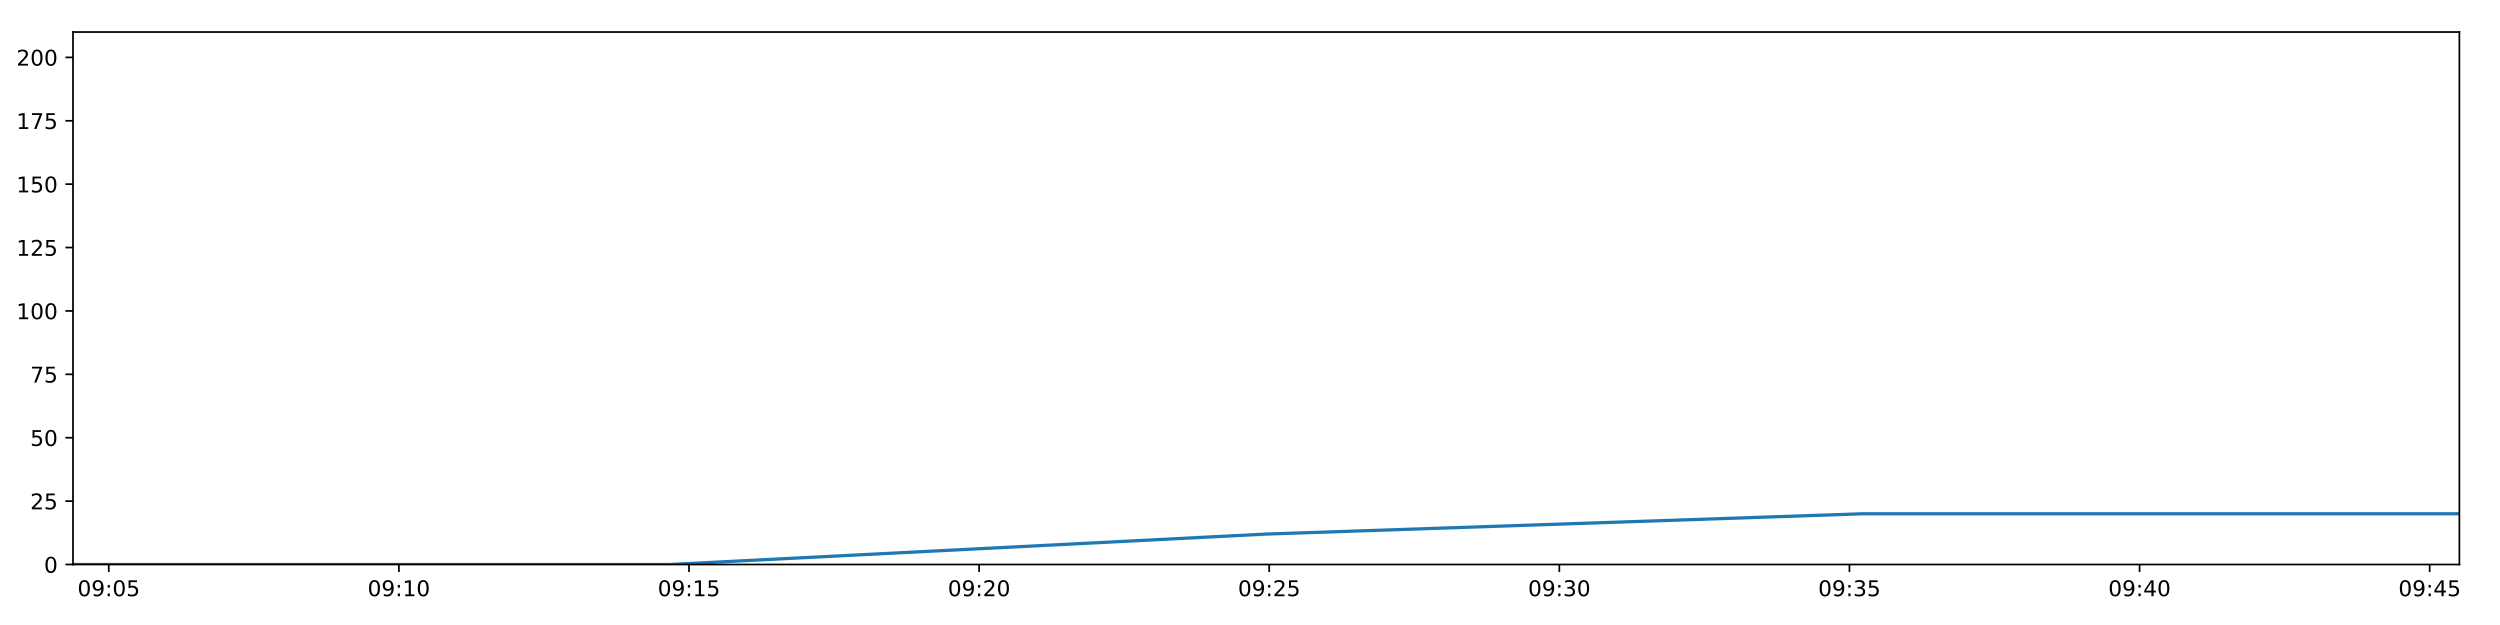
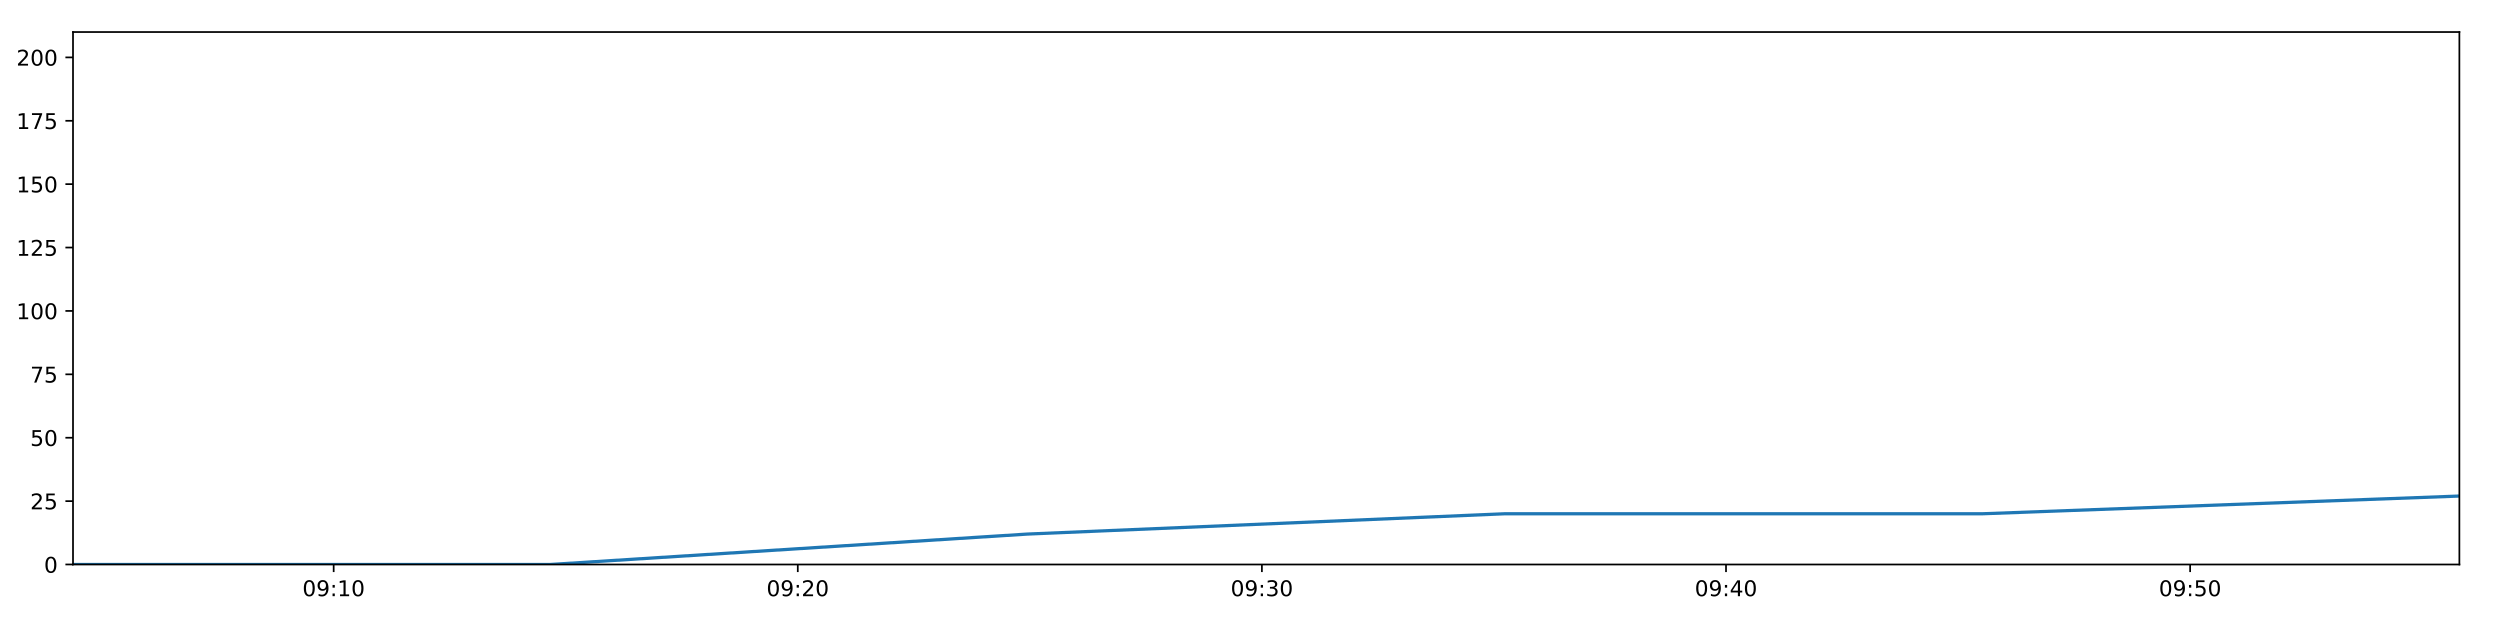
<svg xmlns="http://www.w3.org/2000/svg" xmlns:xlink="http://www.w3.org/1999/xlink" height="288pt" version="1.1" viewBox="0 0 1152 288" width="1152pt">
  <defs>
    <style type="text/css">
*{stroke-linecap:butt;stroke-linejoin:round;}
  </style>
  </defs>
  <g id="figure_1">
    <g id="patch_1">
      <path d="M 0 288  L 1152 288  L 1152 0  L 0 0  z " style="fill:#ffffff;" />
    </g>
    <g id="axes_1">
      <g id="patch_2">
        <path d="M 33.64 260.12  L 1133.28 260.12  L 1133.28 14.76  L 33.64 14.76  z " style="fill:#ffffff;" />
      </g>
      <g id="matplotlib.axis_1">
        <g id="xtick_1">
          <g id="line2d_1">
            <defs>
-               <path d="M 0 0  L 0 3.5  " id="mf4ea1b520e" style="stroke:#000000;stroke-width:0.8;" />
-             </defs>
-             <g>
-               <use style="stroke:#000000;stroke-width:0.8;" x="50.119" xlink:href="#mf4ea1b520e" y="260.12" />
+               <path d="M 0 0  L 0 3.5  " id="m783d1b1199" style="stroke:#000000;stroke-width:0.8;" />
+             </defs>
+             <g>
+               <use style="stroke:#000000;stroke-width:0.8;" x="153.754" xlink:href="#m783d1b1199" y="260.12" />
            </g>
          </g>
          <g id="text_1">
            <defs>
              <path d="M 31.781 66.406  Q 24.172 66.406 20.328 58.906  Q 16.5 51.422 16.5 36.375  Q 16.5 21.391 20.328 13.891  Q 24.172 6.391 31.781 6.391  Q 39.453 6.391 43.281 13.891  Q 47.125 21.391 47.125 36.375  Q 47.125 51.422 43.281 58.906  Q 39.453 66.406 31.781 66.406  z M 31.781 74.219  Q 44.047 74.219 50.516 64.516  Q 56.984 54.828 56.984 36.375  Q 56.984 17.969 50.516 8.266  Q 44.047 -1.422 31.781 -1.422  Q 19.531 -1.422 13.062 8.266  Q 6.594 17.969 6.594 36.375  Q 6.594 54.828 13.062 64.516  Q 19.531 74.219 31.781 74.219  z " id="DejaVuSans-48" />
              <path d="M 10.984 1.516  L 10.984 10.5  Q 14.703 8.734 18.5 7.812  Q 22.312 6.891 25.984 6.891  Q 35.75 6.891 40.891 13.453  Q 46.047 20.016 46.781 33.406  Q 43.953 29.203 39.594 26.953  Q 35.25 24.703 29.984 24.703  Q 19.047 24.703 12.672 31.312  Q 6.297 37.938 6.297 49.422  Q 6.297 60.641 12.938 67.422  Q 19.578 74.219 30.609 74.219  Q 43.266 74.219 49.922 64.516  Q 56.594 54.828 56.594 36.375  Q 56.594 19.141 48.406 8.859  Q 40.234 -1.422 26.422 -1.422  Q 22.703 -1.422 18.891 -0.688  Q 15.094 0.047 10.984 1.516  z M 30.609 32.422  Q 37.25 32.422 41.125 36.953  Q 45.016 41.5 45.016 49.422  Q 45.016 57.281 41.125 61.844  Q 37.25 66.406 30.609 66.406  Q 23.969 66.406 20.094 61.844  Q 16.219 57.281 16.219 49.422  Q 16.219 41.5 20.094 36.953  Q 23.969 32.422 30.609 32.422  z " id="DejaVuSans-57" />
              <path d="M 11.719 12.406  L 22.016 12.406  L 22.016 0  L 11.719 0  z M 11.719 51.703  L 22.016 51.703  L 22.016 39.312  L 11.719 39.312  z " id="DejaVuSans-58" />
-               <path d="M 10.797 72.906  L 49.516 72.906  L 49.516 64.594  L 19.828 64.594  L 19.828 46.734  Q 21.969 47.469 24.109 47.828  Q 26.266 48.188 28.422 48.188  Q 40.625 48.188 47.75 41.5  Q 54.891 34.812 54.891 23.391  Q 54.891 11.625 47.562 5.094  Q 40.234 -1.422 26.906 -1.422  Q 22.312 -1.422 17.547 -0.641  Q 12.797 0.141 7.719 1.703  L 7.719 11.625  Q 12.109 9.234 16.797 8.062  Q 21.484 6.891 26.703 6.891  Q 35.156 6.891 40.078 11.328  Q 45.016 15.766 45.016 23.391  Q 45.016 31 40.078 35.438  Q 35.156 39.891 26.703 39.891  Q 22.75 39.891 18.812 39.016  Q 14.891 38.141 10.797 36.281  z " id="DejaVuSans-53" />
-             </defs>
-             <g transform="translate(35.70972 274.7184)scale(0.1 -0.1)">
-               <use xlink:href="#DejaVuSans-48" />
-               <use x="63.623" xlink:href="#DejaVuSans-57" />
-               <use x="127.246" xlink:href="#DejaVuSans-58" />
-               <use x="160.938" xlink:href="#DejaVuSans-48" />
-               <use x="224.561" xlink:href="#DejaVuSans-53" />
+               <path d="M 12.406 8.297  L 28.516 8.297  L 28.516 63.922  L 10.984 60.406  L 10.984 69.391  L 28.422 72.906  L 38.281 72.906  L 38.281 8.297  L 54.391 8.297  L 54.391 0  L 12.406 0  z " id="DejaVuSans-49" />
+             </defs>
+             <g transform="translate(139.3443 274.7184)scale(0.1 -0.1)">
+               <use xlink:href="#DejaVuSans-48" />
+               <use x="63.623" xlink:href="#DejaVuSans-57" />
+               <use x="127.246" xlink:href="#DejaVuSans-58" />
+               <use x="160.938" xlink:href="#DejaVuSans-49" />
+               <use x="224.561" xlink:href="#DejaVuSans-48" />
            </g>
          </g>
        </g>
        <g id="xtick_2">
          <g id="line2d_2">
            <g>
-               <use style="stroke:#000000;stroke-width:0.8;" x="183.803" xlink:href="#mf4ea1b520e" y="260.12" />
+               <use style="stroke:#000000;stroke-width:0.8;" x="367.618" xlink:href="#m783d1b1199" y="260.12" />
            </g>
          </g>
          <g id="text_2">
            <defs>
-               <path d="M 12.406 8.297  L 28.516 8.297  L 28.516 63.922  L 10.984 60.406  L 10.984 69.391  L 28.422 72.906  L 38.281 72.906  L 38.281 8.297  L 54.391 8.297  L 54.391 0  L 12.406 0  z " id="DejaVuSans-49" />
-             </defs>
-             <g transform="translate(169.3935 274.7184)scale(0.1 -0.1)">
-               <use xlink:href="#DejaVuSans-48" />
-               <use x="63.623" xlink:href="#DejaVuSans-57" />
-               <use x="127.246" xlink:href="#DejaVuSans-58" />
-               <use x="160.938" xlink:href="#DejaVuSans-49" />
+               <path d="M 19.188 8.297  L 53.609 8.297  L 53.609 0  L 7.328 0  L 7.328 8.297  Q 12.938 14.109 22.625 23.891  Q 32.328 33.688 34.812 36.531  Q 39.547 41.844 41.422 45.531  Q 43.312 49.219 43.312 52.781  Q 43.312 58.594 39.234 62.25  Q 35.156 65.922 28.609 65.922  Q 23.969 65.922 18.812 64.312  Q 13.672 62.703 7.812 59.422  L 7.812 69.391  Q 13.766 71.781 18.938 73  Q 24.125 74.219 28.422 74.219  Q 39.75 74.219 46.484 68.547  Q 53.219 62.891 53.219 53.422  Q 53.219 48.922 51.531 44.891  Q 49.859 40.875 45.406 35.406  Q 44.188 33.984 37.641 27.219  Q 31.109 20.453 19.188 8.297  z " id="DejaVuSans-50" />
+             </defs>
+             <g transform="translate(353.2088 274.7184)scale(0.1 -0.1)">
+               <use xlink:href="#DejaVuSans-48" />
+               <use x="63.623" xlink:href="#DejaVuSans-57" />
+               <use x="127.246" xlink:href="#DejaVuSans-58" />
+               <use x="160.938" xlink:href="#DejaVuSans-50" />
              <use x="224.561" xlink:href="#DejaVuSans-48" />
            </g>
          </g>
        </g>
        <g id="xtick_3">
          <g id="line2d_3">
            <g>
-               <use style="stroke:#000000;stroke-width:0.8;" x="317.487" xlink:href="#mf4ea1b520e" y="260.12" />
+               <use style="stroke:#000000;stroke-width:0.8;" x="581.483" xlink:href="#m783d1b1199" y="260.12" />
            </g>
          </g>
          <g id="text_3">
-             <g transform="translate(303.0774 274.7184)scale(0.1 -0.1)">
-               <use xlink:href="#DejaVuSans-48" />
-               <use x="63.623" xlink:href="#DejaVuSans-57" />
-               <use x="127.246" xlink:href="#DejaVuSans-58" />
-               <use x="160.938" xlink:href="#DejaVuSans-49" />
-               <use x="224.561" xlink:href="#DejaVuSans-53" />
+             <defs>
+               <path d="M 40.578 39.312  Q 47.656 37.797 51.625 33  Q 55.609 28.219 55.609 21.188  Q 55.609 10.406 48.188 4.484  Q 40.766 -1.422 27.094 -1.422  Q 22.516 -1.422 17.656 -0.516  Q 12.797 0.391 7.625 2.203  L 7.625 11.719  Q 11.719 9.328 16.594 8.109  Q 21.484 6.891 26.812 6.891  Q 36.078 6.891 40.938 10.547  Q 45.797 14.203 45.797 21.188  Q 45.797 27.641 41.281 31.266  Q 36.766 34.906 28.719 34.906  L 20.219 34.906  L 20.219 43.016  L 29.109 43.016  Q 36.375 43.016 40.234 45.922  Q 44.094 48.828 44.094 54.297  Q 44.094 59.906 40.109 62.906  Q 36.141 65.922 28.719 65.922  Q 24.656 65.922 20.016 65.031  Q 15.375 64.156 9.812 62.312  L 9.812 71.094  Q 15.438 72.656 20.344 73.438  Q 25.25 74.219 29.594 74.219  Q 40.828 74.219 47.359 69.109  Q 53.906 64.016 53.906 55.328  Q 53.906 49.266 50.438 45.094  Q 46.969 40.922 40.578 39.312  z " id="DejaVuSans-51" />
+             </defs>
+             <g transform="translate(567.0733 274.7184)scale(0.1 -0.1)">
+               <use xlink:href="#DejaVuSans-48" />
+               <use x="63.623" xlink:href="#DejaVuSans-57" />
+               <use x="127.246" xlink:href="#DejaVuSans-58" />
+               <use x="160.938" xlink:href="#DejaVuSans-51" />
+               <use x="224.561" xlink:href="#DejaVuSans-48" />
            </g>
          </g>
        </g>
        <g id="xtick_4">
          <g id="line2d_4">
            <g>
-               <use style="stroke:#000000;stroke-width:0.8;" x="451.171" xlink:href="#mf4ea1b520e" y="260.12" />
+               <use style="stroke:#000000;stroke-width:0.8;" x="795.347" xlink:href="#m783d1b1199" y="260.12" />
            </g>
          </g>
          <g id="text_4">
            <defs>
-               <path d="M 19.188 8.297  L 53.609 8.297  L 53.609 0  L 7.328 0  L 7.328 8.297  Q 12.938 14.109 22.625 23.891  Q 32.328 33.688 34.812 36.531  Q 39.547 41.844 41.422 45.531  Q 43.312 49.219 43.312 52.781  Q 43.312 58.594 39.234 62.25  Q 35.156 65.922 28.609 65.922  Q 23.969 65.922 18.812 64.312  Q 13.672 62.703 7.812 59.422  L 7.812 69.391  Q 13.766 71.781 18.938 73  Q 24.125 74.219 28.422 74.219  Q 39.75 74.219 46.484 68.547  Q 53.219 62.891 53.219 53.422  Q 53.219 48.922 51.531 44.891  Q 49.859 40.875 45.406 35.406  Q 44.188 33.984 37.641 27.219  Q 31.109 20.453 19.188 8.297  z " id="DejaVuSans-50" />
-             </defs>
-             <g transform="translate(436.7612 274.7184)scale(0.1 -0.1)">
-               <use xlink:href="#DejaVuSans-48" />
-               <use x="63.623" xlink:href="#DejaVuSans-57" />
-               <use x="127.246" xlink:href="#DejaVuSans-58" />
-               <use x="160.938" xlink:href="#DejaVuSans-50" />
+               <path d="M 37.797 64.312  L 12.891 25.391  L 37.797 25.391  z M 35.203 72.906  L 47.609 72.906  L 47.609 25.391  L 58.016 25.391  L 58.016 17.188  L 47.609 17.188  L 47.609 0  L 37.797 0  L 37.797 17.188  L 4.891 17.188  L 4.891 26.703  z " id="DejaVuSans-52" />
+             </defs>
+             <g transform="translate(780.9377 274.7184)scale(0.1 -0.1)">
+               <use xlink:href="#DejaVuSans-48" />
+               <use x="63.623" xlink:href="#DejaVuSans-57" />
+               <use x="127.246" xlink:href="#DejaVuSans-58" />
+               <use x="160.938" xlink:href="#DejaVuSans-52" />
              <use x="224.561" xlink:href="#DejaVuSans-48" />
            </g>
          </g>
        </g>
        <g id="xtick_5">
          <g id="line2d_5">
            <g>
-               <use style="stroke:#000000;stroke-width:0.8;" x="584.854" xlink:href="#mf4ea1b520e" y="260.12" />
+               <use style="stroke:#000000;stroke-width:0.8;" x="1009.212" xlink:href="#m783d1b1199" y="260.12" />
            </g>
          </g>
          <g id="text_5">
-             <g transform="translate(570.445 274.7184)scale(0.1 -0.1)">
-               <use xlink:href="#DejaVuSans-48" />
-               <use x="63.623" xlink:href="#DejaVuSans-57" />
-               <use x="127.246" xlink:href="#DejaVuSans-58" />
-               <use x="160.938" xlink:href="#DejaVuSans-50" />
-               <use x="224.561" xlink:href="#DejaVuSans-53" />
-             </g>
-           </g>
-         </g>
-         <g id="xtick_6">
-           <g id="line2d_6">
-             <g>
-               <use style="stroke:#000000;stroke-width:0.8;" x="718.538" xlink:href="#mf4ea1b520e" y="260.12" />
-             </g>
-           </g>
-           <g id="text_6">
-             <defs>
-               <path d="M 40.578 39.312  Q 47.656 37.797 51.625 33  Q 55.609 28.219 55.609 21.188  Q 55.609 10.406 48.188 4.484  Q 40.766 -1.422 27.094 -1.422  Q 22.516 -1.422 17.656 -0.516  Q 12.797 0.391 7.625 2.203  L 7.625 11.719  Q 11.719 9.328 16.594 8.109  Q 21.484 6.891 26.812 6.891  Q 36.078 6.891 40.938 10.547  Q 45.797 14.203 45.797 21.188  Q 45.797 27.641 41.281 31.266  Q 36.766 34.906 28.719 34.906  L 20.219 34.906  L 20.219 43.016  L 29.109 43.016  Q 36.375 43.016 40.234 45.922  Q 44.094 48.828 44.094 54.297  Q 44.094 59.906 40.109 62.906  Q 36.141 65.922 28.719 65.922  Q 24.656 65.922 20.016 65.031  Q 15.375 64.156 9.812 62.312  L 9.812 71.094  Q 15.438 72.656 20.344 73.438  Q 25.25 74.219 29.594 74.219  Q 40.828 74.219 47.359 69.109  Q 53.906 64.016 53.906 55.328  Q 53.906 49.266 50.438 45.094  Q 46.969 40.922 40.578 39.312  z " id="DejaVuSans-51" />
-             </defs>
-             <g transform="translate(704.1288 274.7184)scale(0.1 -0.1)">
-               <use xlink:href="#DejaVuSans-48" />
-               <use x="63.623" xlink:href="#DejaVuSans-57" />
-               <use x="127.246" xlink:href="#DejaVuSans-58" />
-               <use x="160.938" xlink:href="#DejaVuSans-51" />
-               <use x="224.561" xlink:href="#DejaVuSans-48" />
-             </g>
-           </g>
-         </g>
-         <g id="xtick_7">
-           <g id="line2d_7">
-             <g>
-               <use style="stroke:#000000;stroke-width:0.8;" x="852.222" xlink:href="#mf4ea1b520e" y="260.12" />
-             </g>
-           </g>
-           <g id="text_7">
-             <g transform="translate(837.8127 274.7184)scale(0.1 -0.1)">
-               <use xlink:href="#DejaVuSans-48" />
-               <use x="63.623" xlink:href="#DejaVuSans-57" />
-               <use x="127.246" xlink:href="#DejaVuSans-58" />
-               <use x="160.938" xlink:href="#DejaVuSans-51" />
-               <use x="224.561" xlink:href="#DejaVuSans-53" />
-             </g>
-           </g>
-         </g>
-         <g id="xtick_8">
-           <g id="line2d_8">
-             <g>
-               <use style="stroke:#000000;stroke-width:0.8;" x="985.906" xlink:href="#mf4ea1b520e" y="260.12" />
-             </g>
-           </g>
-           <g id="text_8">
-             <defs>
-               <path d="M 37.797 64.312  L 12.891 25.391  L 37.797 25.391  z M 35.203 72.906  L 47.609 72.906  L 47.609 25.391  L 58.016 25.391  L 58.016 17.188  L 47.609 17.188  L 47.609 0  L 37.797 0  L 37.797 17.188  L 4.891 17.188  L 4.891 26.703  z " id="DejaVuSans-52" />
-             </defs>
-             <g transform="translate(971.4965 274.7184)scale(0.1 -0.1)">
-               <use xlink:href="#DejaVuSans-48" />
-               <use x="63.623" xlink:href="#DejaVuSans-57" />
-               <use x="127.246" xlink:href="#DejaVuSans-58" />
-               <use x="160.938" xlink:href="#DejaVuSans-52" />
-               <use x="224.561" xlink:href="#DejaVuSans-48" />
-             </g>
-           </g>
-         </g>
-         <g id="xtick_9">
-           <g id="line2d_9">
-             <g>
-               <use style="stroke:#000000;stroke-width:0.8;" x="1119.59" xlink:href="#mf4ea1b520e" y="260.12" />
-             </g>
-           </g>
-           <g id="text_9">
-             <g transform="translate(1105.18 274.7184)scale(0.1 -0.1)">
-               <use xlink:href="#DejaVuSans-48" />
-               <use x="63.623" xlink:href="#DejaVuSans-57" />
-               <use x="127.246" xlink:href="#DejaVuSans-58" />
-               <use x="160.938" xlink:href="#DejaVuSans-52" />
-               <use x="224.561" xlink:href="#DejaVuSans-53" />
+             <defs>
+               <path d="M 10.797 72.906  L 49.516 72.906  L 49.516 64.594  L 19.828 64.594  L 19.828 46.734  Q 21.969 47.469 24.109 47.828  Q 26.266 48.188 28.422 48.188  Q 40.625 48.188 47.75 41.5  Q 54.891 34.812 54.891 23.391  Q 54.891 11.625 47.562 5.094  Q 40.234 -1.422 26.906 -1.422  Q 22.312 -1.422 17.547 -0.641  Q 12.797 0.141 7.719 1.703  L 7.719 11.625  Q 12.109 9.234 16.797 8.062  Q 21.484 6.891 26.703 6.891  Q 35.156 6.891 40.078 11.328  Q 45.016 15.766 45.016 23.391  Q 45.016 31 40.078 35.438  Q 35.156 39.891 26.703 39.891  Q 22.75 39.891 18.812 39.016  Q 14.891 38.141 10.797 36.281  z " id="DejaVuSans-53" />
+             </defs>
+             <g transform="translate(994.8022 274.7184)scale(0.1 -0.1)">
+               <use xlink:href="#DejaVuSans-48" />
+               <use x="63.623" xlink:href="#DejaVuSans-57" />
+               <use x="127.246" xlink:href="#DejaVuSans-58" />
+               <use x="160.938" xlink:href="#DejaVuSans-53" />
+               <use x="224.561" xlink:href="#DejaVuSans-48" />
            </g>
          </g>
        </g>
      </g>
      <g id="matplotlib.axis_2">
        <g id="ytick_1">
-           <g id="line2d_10">
-             <defs>
-               <path d="M 0 0  L -3.5 0  " id="m12c0a10075" style="stroke:#000000;stroke-width:0.8;" />
-             </defs>
-             <g>
-               <use style="stroke:#000000;stroke-width:0.8;" x="33.64" xlink:href="#m12c0a10075" y="260.12" />
-             </g>
-           </g>
-           <g id="text_10">
+           <g id="line2d_6">
+             <defs>
+               <path d="M 0 0  L -3.5 0  " id="m6d9e93b6ac" style="stroke:#000000;stroke-width:0.8;" />
+             </defs>
+             <g>
+               <use style="stroke:#000000;stroke-width:0.8;" x="33.64" xlink:href="#m6d9e93b6ac" y="260.12" />
+             </g>
+           </g>
+           <g id="text_6">
            <g transform="translate(20.2775 263.9192)scale(0.1 -0.1)">
              <use xlink:href="#DejaVuSans-48" />
            </g>
          </g>
        </g>
        <g id="ytick_2">
-           <g id="line2d_11">
-             <g>
-               <use style="stroke:#000000;stroke-width:0.8;" x="33.64" xlink:href="#m12c0a10075" y="230.91" />
-             </g>
-           </g>
-           <g id="text_11">
+           <g id="line2d_7">
+             <g>
+               <use style="stroke:#000000;stroke-width:0.8;" x="33.64" xlink:href="#m6d9e93b6ac" y="230.91" />
+             </g>
+           </g>
+           <g id="text_7">
            <g transform="translate(13.915 234.7097)scale(0.1 -0.1)">
              <use xlink:href="#DejaVuSans-50" />
              <use x="63.623" xlink:href="#DejaVuSans-53" />
            </g>
          </g>
        </g>
        <g id="ytick_3">
-           <g id="line2d_12">
-             <g>
-               <use style="stroke:#000000;stroke-width:0.8;" x="33.64" xlink:href="#m12c0a10075" y="201.701" />
-             </g>
-           </g>
-           <g id="text_12">
+           <g id="line2d_8">
+             <g>
+               <use style="stroke:#000000;stroke-width:0.8;" x="33.64" xlink:href="#m6d9e93b6ac" y="201.701" />
+             </g>
+           </g>
+           <g id="text_8">
            <g transform="translate(13.915 205.5002)scale(0.1 -0.1)">
              <use xlink:href="#DejaVuSans-53" />
              <use x="63.623" xlink:href="#DejaVuSans-48" />
            </g>
          </g>
        </g>
        <g id="ytick_4">
-           <g id="line2d_13">
-             <g>
-               <use style="stroke:#000000;stroke-width:0.8;" x="33.64" xlink:href="#m12c0a10075" y="172.491" />
-             </g>
-           </g>
-           <g id="text_13">
+           <g id="line2d_9">
+             <g>
+               <use style="stroke:#000000;stroke-width:0.8;" x="33.64" xlink:href="#m6d9e93b6ac" y="172.491" />
+             </g>
+           </g>
+           <g id="text_9">
            <defs>
              <path d="M 8.203 72.906  L 55.078 72.906  L 55.078 68.703  L 28.609 0  L 18.312 0  L 43.219 64.594  L 8.203 64.594  z " id="DejaVuSans-55" />
            </defs>
            <g transform="translate(13.915 176.2906)scale(0.1 -0.1)">
              <use xlink:href="#DejaVuSans-55" />
              <use x="63.623" xlink:href="#DejaVuSans-53" />
            </g>
          </g>
        </g>
        <g id="ytick_5">
-           <g id="line2d_14">
-             <g>
-               <use style="stroke:#000000;stroke-width:0.8;" x="33.64" xlink:href="#m12c0a10075" y="143.282" />
-             </g>
-           </g>
-           <g id="text_14">
+           <g id="line2d_10">
+             <g>
+               <use style="stroke:#000000;stroke-width:0.8;" x="33.64" xlink:href="#m6d9e93b6ac" y="143.282" />
+             </g>
+           </g>
+           <g id="text_10">
            <g transform="translate(7.5525 147.0811)scale(0.1 -0.1)">
              <use xlink:href="#DejaVuSans-49" />
              <use x="63.623" xlink:href="#DejaVuSans-48" />
              <use x="127.246" xlink:href="#DejaVuSans-48" />
            </g>
          </g>
        </g>
        <g id="ytick_6">
-           <g id="line2d_15">
-             <g>
-               <use style="stroke:#000000;stroke-width:0.8;" x="33.64" xlink:href="#m12c0a10075" y="114.072" />
-             </g>
-           </g>
-           <g id="text_15">
+           <g id="line2d_11">
+             <g>
+               <use style="stroke:#000000;stroke-width:0.8;" x="33.64" xlink:href="#m6d9e93b6ac" y="114.072" />
+             </g>
+           </g>
+           <g id="text_11">
            <g transform="translate(7.5525 117.8716)scale(0.1 -0.1)">
              <use xlink:href="#DejaVuSans-49" />
              <use x="63.623" xlink:href="#DejaVuSans-50" />
              <use x="127.246" xlink:href="#DejaVuSans-53" />
            </g>
          </g>
        </g>
        <g id="ytick_7">
-           <g id="line2d_16">
-             <g>
-               <use style="stroke:#000000;stroke-width:0.8;" x="33.64" xlink:href="#m12c0a10075" y="84.863" />
-             </g>
-           </g>
-           <g id="text_16">
+           <g id="line2d_12">
+             <g>
+               <use style="stroke:#000000;stroke-width:0.8;" x="33.64" xlink:href="#m6d9e93b6ac" y="84.863" />
+             </g>
+           </g>
+           <g id="text_12">
            <g transform="translate(7.5525 88.66208)scale(0.1 -0.1)">
              <use xlink:href="#DejaVuSans-49" />
              <use x="63.623" xlink:href="#DejaVuSans-53" />
              <use x="127.246" xlink:href="#DejaVuSans-48" />
            </g>
          </g>
        </g>
        <g id="ytick_8">
-           <g id="line2d_17">
-             <g>
-               <use style="stroke:#000000;stroke-width:0.8;" x="33.64" xlink:href="#m12c0a10075" y="55.653" />
-             </g>
-           </g>
-           <g id="text_17">
+           <g id="line2d_13">
+             <g>
+               <use style="stroke:#000000;stroke-width:0.8;" x="33.64" xlink:href="#m6d9e93b6ac" y="55.653" />
+             </g>
+           </g>
+           <g id="text_13">
            <g transform="translate(7.5525 59.45255)scale(0.1 -0.1)">
              <use xlink:href="#DejaVuSans-49" />
              <use x="63.623" xlink:href="#DejaVuSans-55" />
              <use x="127.246" xlink:href="#DejaVuSans-53" />
            </g>
          </g>
        </g>
        <g id="ytick_9">
-           <g id="line2d_18">
-             <g>
-               <use style="stroke:#000000;stroke-width:0.8;" x="33.64" xlink:href="#m12c0a10075" y="26.444" />
-             </g>
-           </g>
-           <g id="text_18">
+           <g id="line2d_14">
+             <g>
+               <use style="stroke:#000000;stroke-width:0.8;" x="33.64" xlink:href="#m6d9e93b6ac" y="26.444" />
+             </g>
+           </g>
+           <g id="text_14">
            <g transform="translate(7.5525 30.24303)scale(0.1 -0.1)">
              <use xlink:href="#DejaVuSans-50" />
              <use x="63.623" xlink:href="#DejaVuSans-48" />
              <use x="127.246" xlink:href="#DejaVuSans-48" />
            </g>
          </g>
        </g>
      </g>
-       <g id="line2d_19">
-         <path clip-path="url(#pb651899a0d)" d="M 33.64 260.12  L 308.476 260.12  L 583.419 246.099  L 858.195 236.752  L 1133.28 236.752  " style="fill:none;stroke:#1f77b4;stroke-linecap:square;stroke-width:1.5;" />
+       <g id="line2d_15">
+         <path clip-path="url(#pcc8ee75280)" d="M 33.64 260.12  L 253.479 260.12  L 473.402 246.099  L 693.193 236.752  L 913.23 236.752  L 1133.28 228.574  " style="fill:none;stroke:#1f77b4;stroke-linecap:square;stroke-width:1.5;" />
      </g>
      <g id="patch_3">
        <path d="M 33.64 260.12  L 33.64 14.76  " style="fill:none;stroke:#000000;stroke-linecap:square;stroke-linejoin:miter;stroke-width:0.8;" />
      </g>
      <g id="patch_4">
        <path d="M 1133.28 260.12  L 1133.28 14.76  " style="fill:none;stroke:#000000;stroke-linecap:square;stroke-linejoin:miter;stroke-width:0.8;" />
      </g>
      <g id="patch_5">
        <path d="M 33.64 260.12  L 1133.28 260.12  " style="fill:none;stroke:#000000;stroke-linecap:square;stroke-linejoin:miter;stroke-width:0.8;" />
      </g>
      <g id="patch_6">
        <path d="M 33.64 14.76  L 1133.28 14.76  " style="fill:none;stroke:#000000;stroke-linecap:square;stroke-linejoin:miter;stroke-width:0.8;" />
      </g>
    </g>
  </g>
  <defs>
-     <clipPath id="pb651899a0d">
+     <clipPath id="pcc8ee75280">
      <rect height="245.36" width="1099.64" x="33.64" y="14.76" />
    </clipPath>
  </defs>
</svg>
